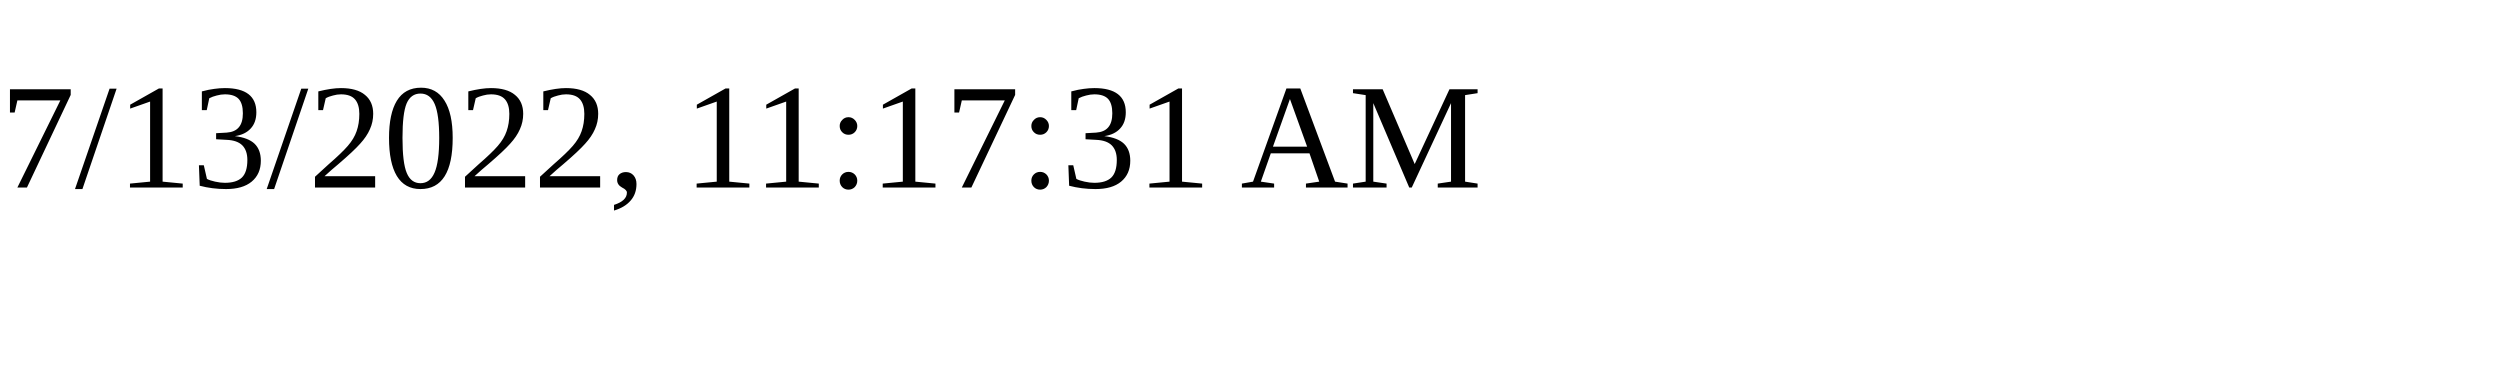
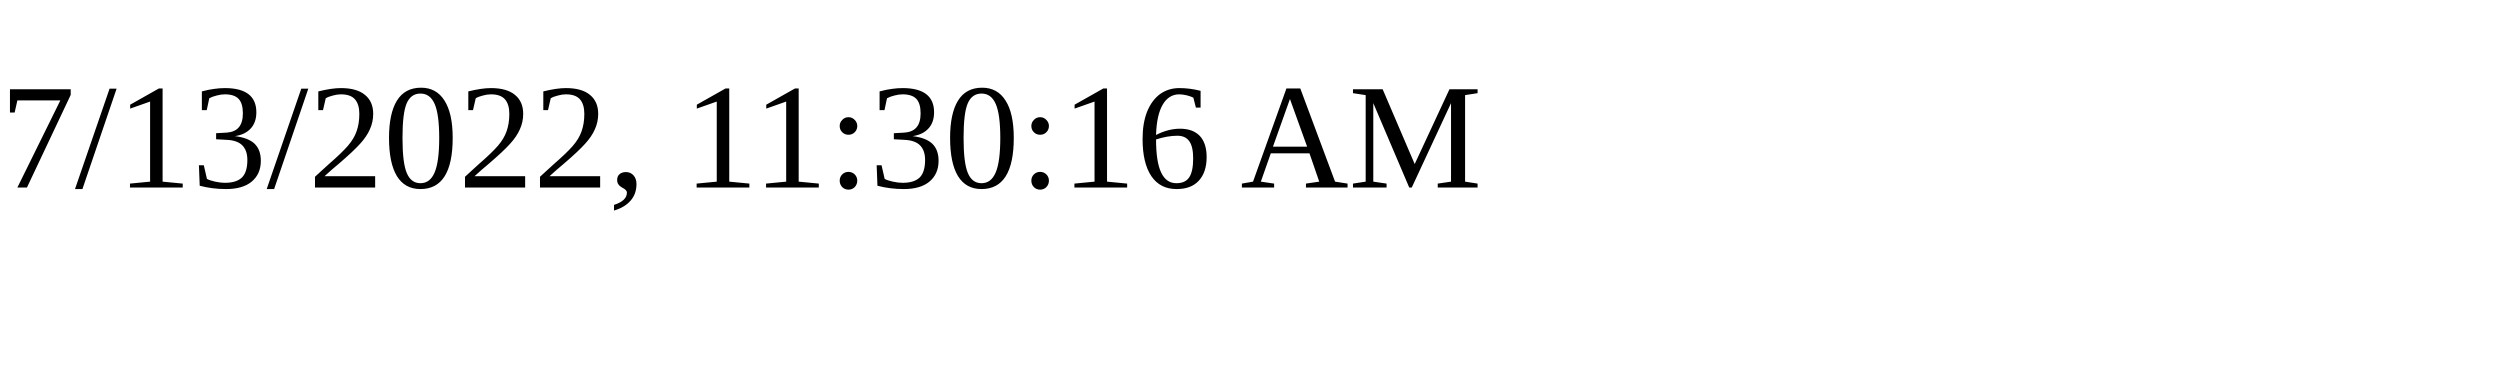
<svg xmlns="http://www.w3.org/2000/svg" height="30" width="200">
-   <text x="0" y="15">7/13/2022, 11:17:31 AM</text>
+   <text x="0" y="15">7/13/2022, 11:30:16 AM</text>
</svg>
